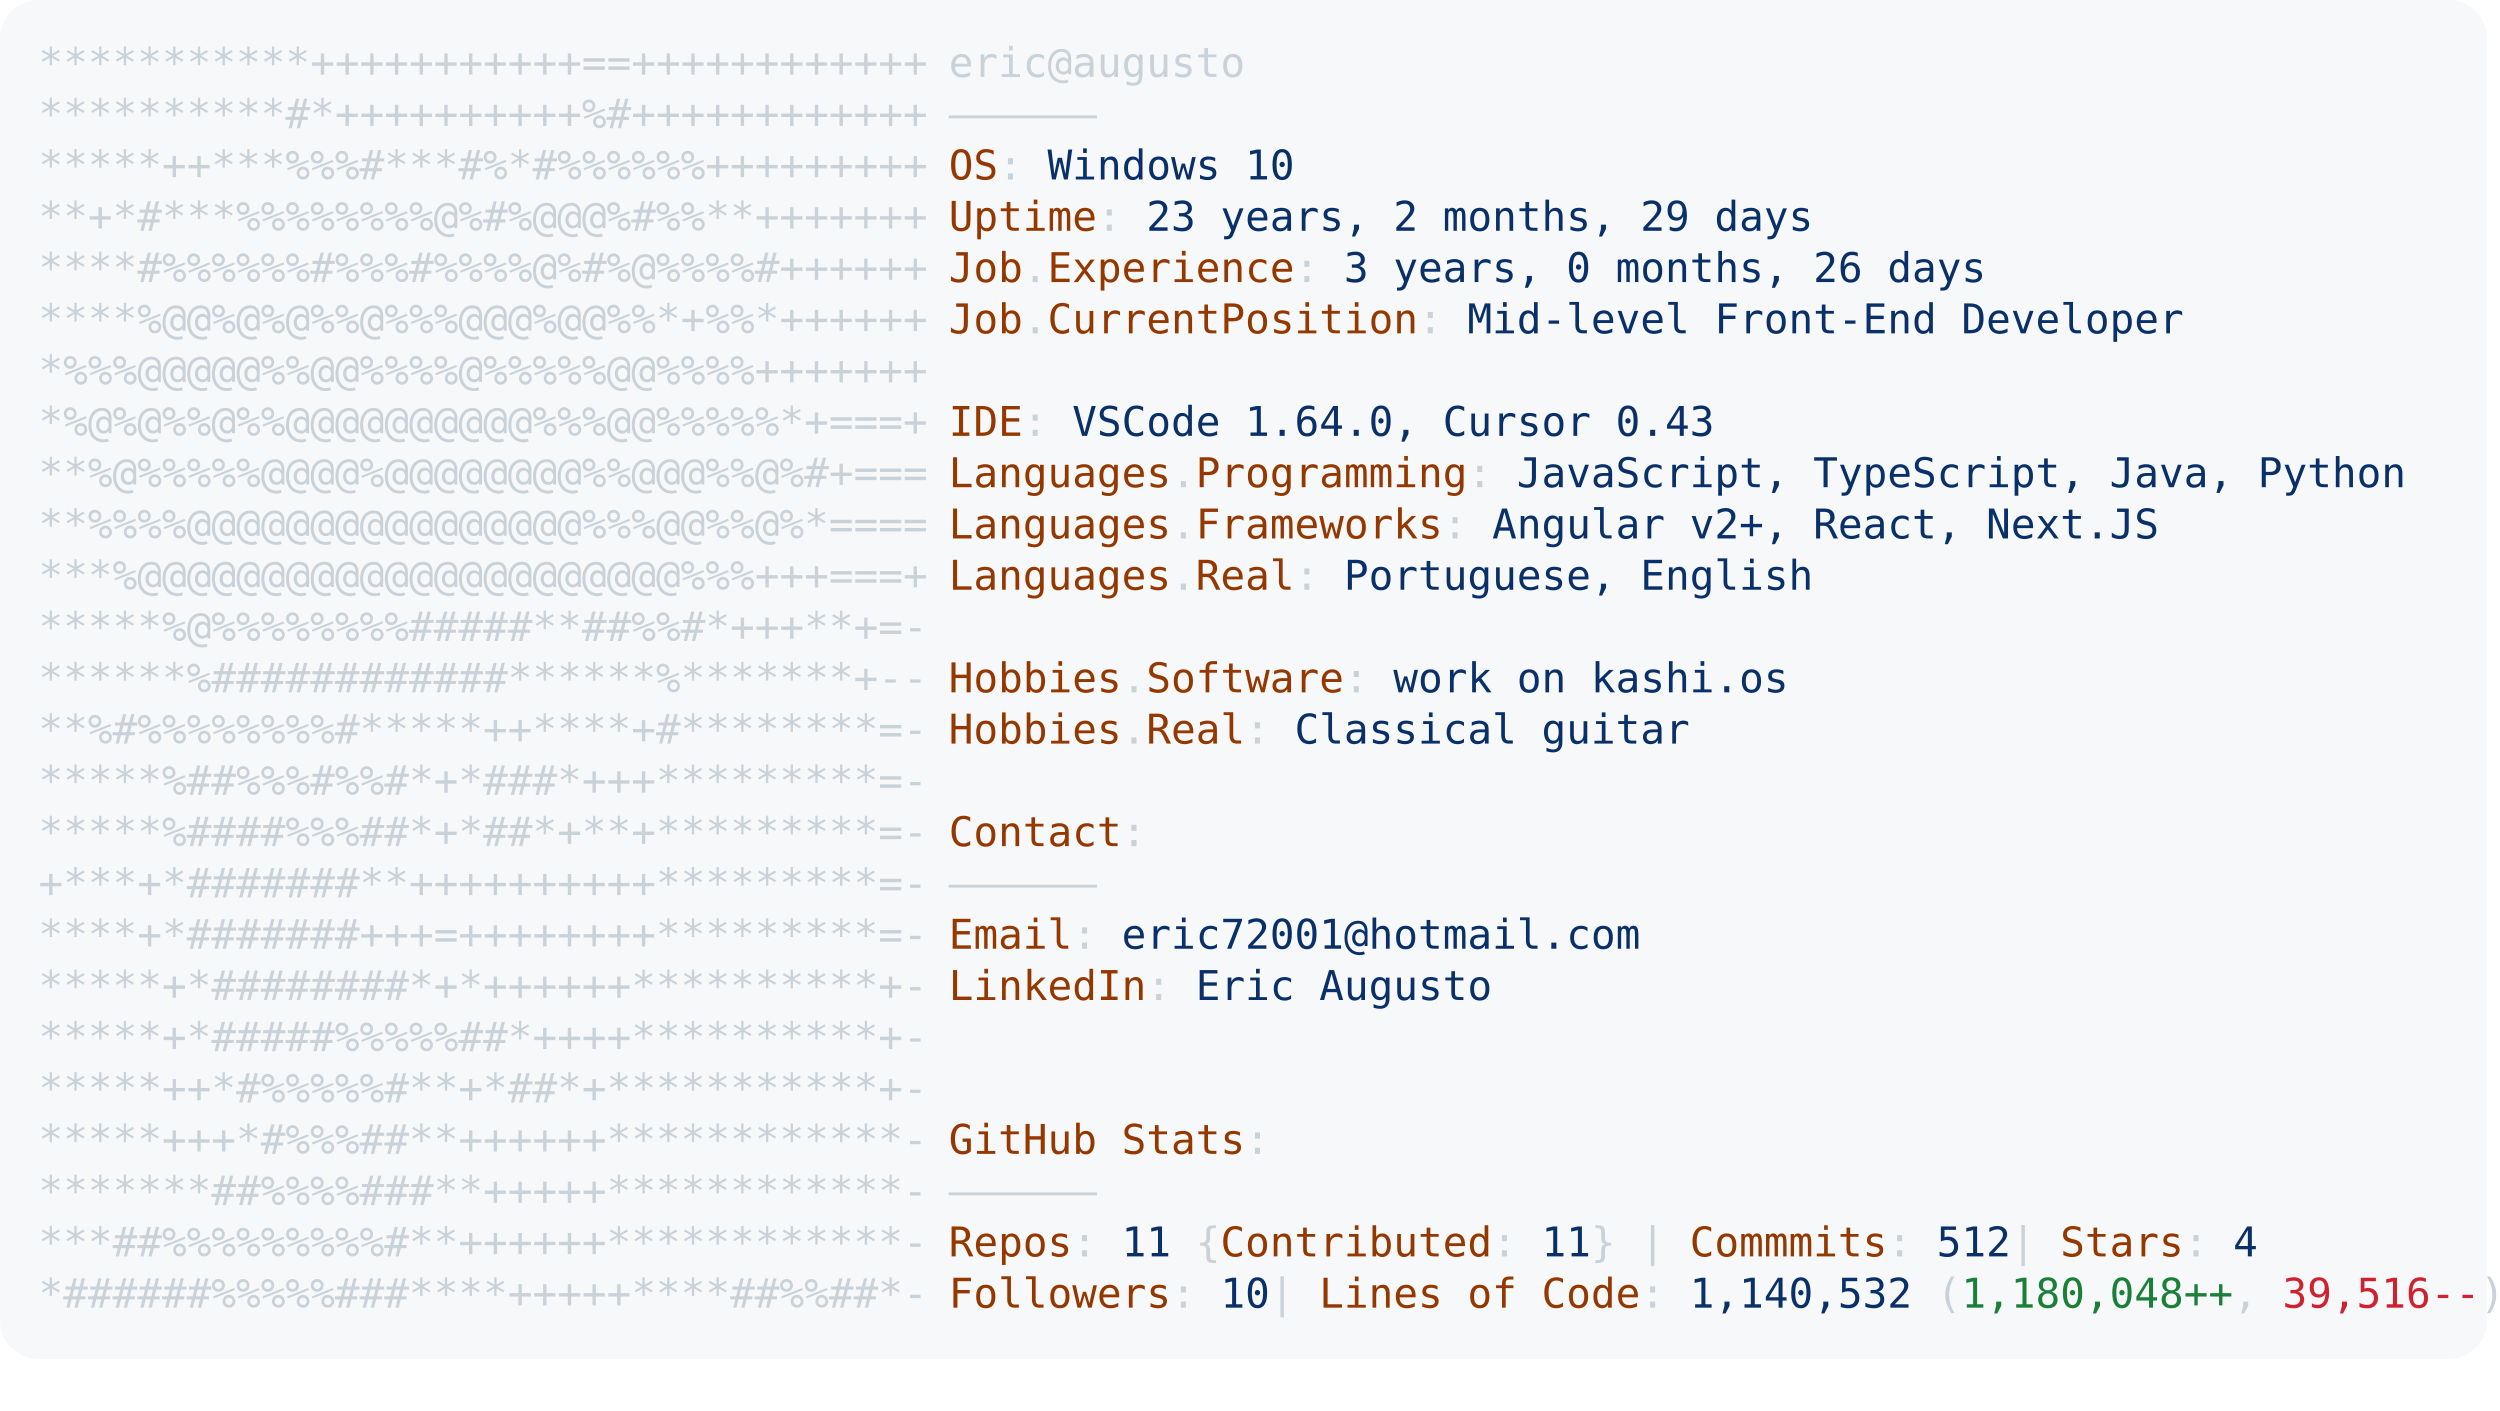
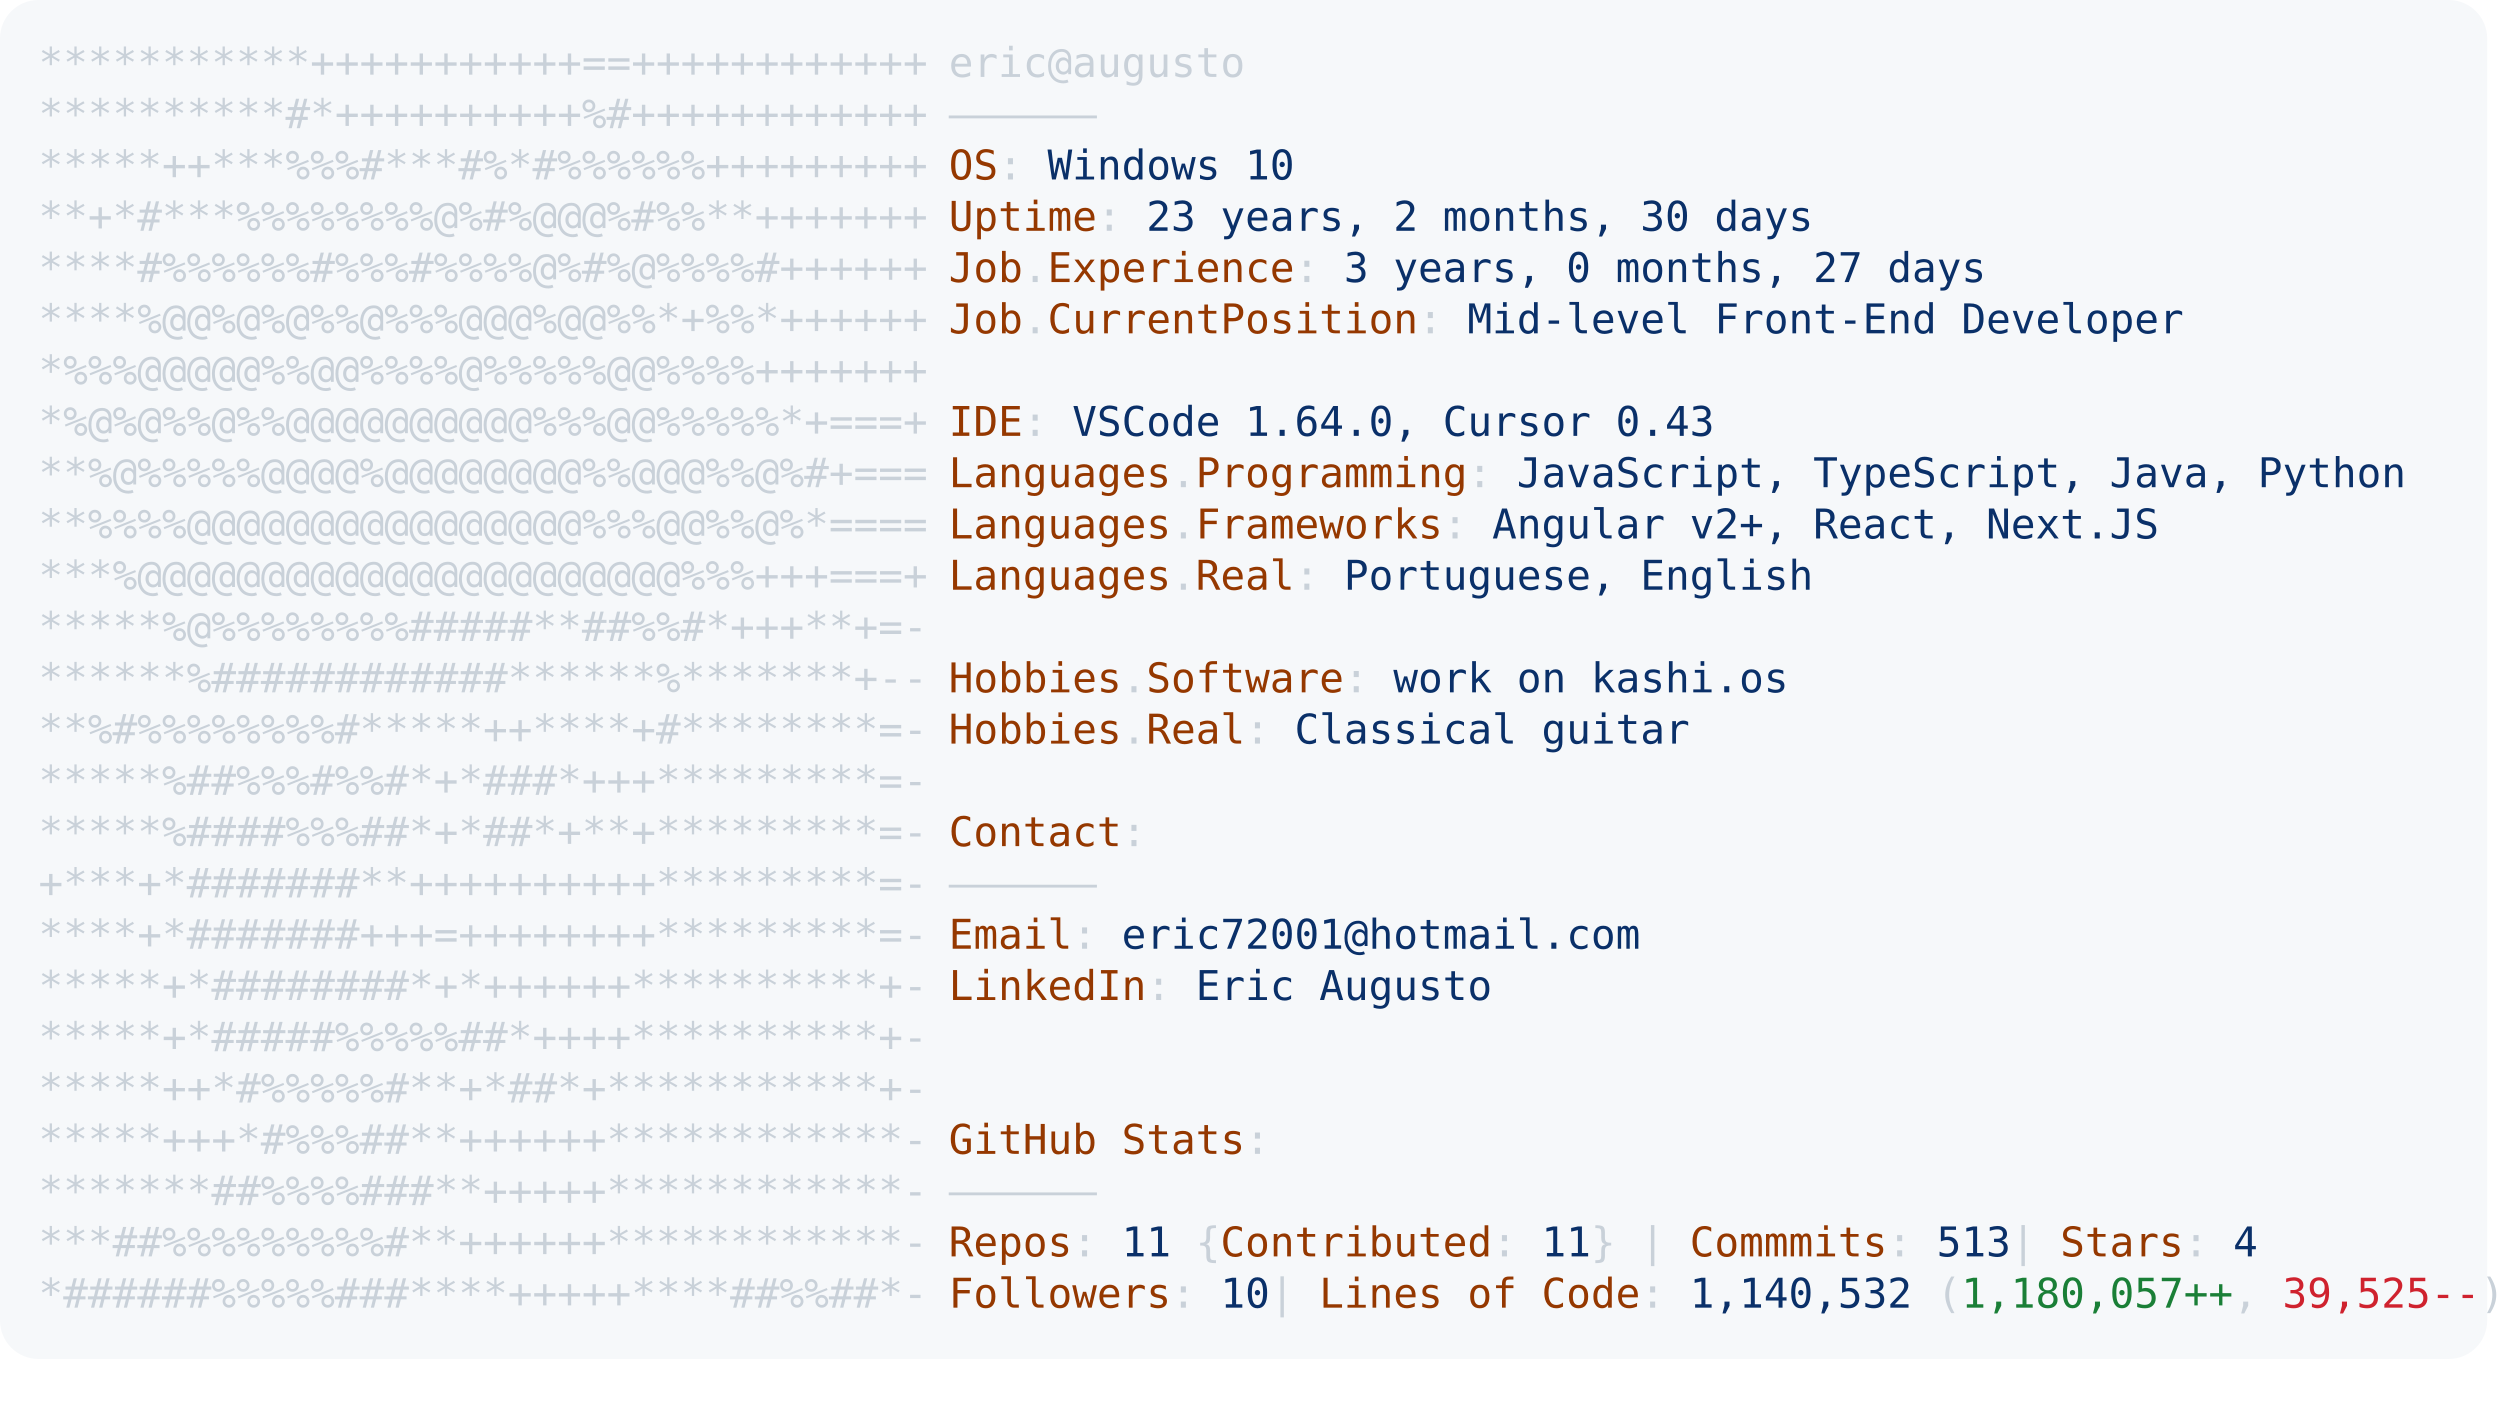
<svg xmlns="http://www.w3.org/2000/svg" font-family="Andale Mono,AndaleMono,Consolas,monospace" width="975px" height="550px" font-size="16px">
  <style>
.keyColor {fill: #953800;}
.valueColor {fill: #0a3069;}
.addColor {fill: #1a7f37;}
.delColor {fill: #cf222e;}
.commentColor {fill: #8b949e;}
text, tspan {white-space: pre;}
</style>
  <rect width="970px" height="530px" fill="#f6f8fa" rx="15" />
  <text x="15" y="30" fill="#c9d1d9" class="ascii">
    <tspan x="15" y="30">***********+++++++++++==++++++++++++</tspan>
    <tspan x="15" y="50">**********#*++++++++++%#++++++++++++</tspan>
    <tspan x="15" y="70">*****++***%%%#***#%*#%%%%%%+++++++++</tspan>
    <tspan x="15" y="90">**+*#***%%%%%%%%@%#%@@@%#%%**+++++++</tspan>
    <tspan x="15" y="110">****#%%%%%%#%%%#%%%%@%#%@%%%%#++++++</tspan>
    <tspan x="15" y="130">****%@@%@%@%%@%%%@@@%@@%%*+%%*++++++</tspan>
    <tspan x="15" y="150">*%%%@@@@@%%@@%%%%@%%%%%@@%%%%+++++++</tspan>
    <tspan x="15" y="170">*%@%@%%@%%@@@@@@@@@@%%%@@%%%%%*+===+</tspan>
    <tspan x="15" y="190">**%@%%%%%@@@@%@@@@@@@@%%@@@%%@%#+===</tspan>
    <tspan x="15" y="210">**%%%%@@@@@@@@@@@@@@@@%%%@@%%@%*====</tspan>
    <tspan x="15" y="230">***%@@@@@@@@@@@@@@@@@@@@@@%%%+++===+</tspan>
    <tspan x="15" y="250">*****%@%%%%%%%%#####**##%%#*+++**+=-</tspan>
    <tspan x="15" y="270">******%############******%*******+--</tspan>
    <tspan x="15" y="290">**%#%%%%%%%%#*****++****+#********=-</tspan>
    <tspan x="15" y="310">*****%##%%%#%%#*+*###*+++*********=-</tspan>
    <tspan x="15" y="330">*****%####%%%##*+*##*+**+*********=-</tspan>
    <tspan x="15" y="350">+***+*#######**++++++++++*********=-</tspan>
    <tspan x="15" y="370">****+*#######+++=++++++++*********=-</tspan>
    <tspan x="15" y="390">*****+*########*+*++++++**********+-</tspan>
    <tspan x="15" y="410">*****+*#####%%%%%##*++++**********+-</tspan>
    <tspan x="15" y="430">*****++*#%%%%%#**+*##*+***********+-</tspan>
    <tspan x="15" y="450">*****+++*#%%%##**++++++************-</tspan>
    <tspan x="15" y="470">*******##%%%%###**+++++************-</tspan>
    <tspan x="15" y="490">***##%%%%%%%%%#**++++++************-</tspan>
    <tspan x="15" y="510">*######%%%%%###****+++++****##%%##*-</tspan>
  </text>
  <text x="370" y="30" fill="#c9d1d9">
    <tspan x="370" y="30">eric@augusto</tspan>
    <tspan x="370" y="50">——————</tspan>
    <tspan x="370" y="70" class="keyColor">OS</tspan>: <tspan class="valueColor">Windows 10</tspan>
-     <tspan x="370" y="90" class="keyColor">Uptime</tspan>: <tspan class="valueColor">23 years, 2 months, 29 days</tspan>
-     <tspan x="370" y="110" class="keyColor">Job</tspan>.<tspan class="keyColor">Experience</tspan>: <tspan class="valueColor">3 years, 0 months, 26 days</tspan>
+     <tspan x="370" y="90" class="keyColor">Uptime</tspan>: <tspan class="valueColor">23 years, 2 months, 30 days</tspan>
+     <tspan x="370" y="110" class="keyColor">Job</tspan>.<tspan class="keyColor">Experience</tspan>: <tspan class="valueColor">3 years, 0 months, 27 days</tspan>
    <tspan x="370" y="130" class="keyColor">Job</tspan>.<tspan class="keyColor">CurrentPosition</tspan>: <tspan class="valueColor">Mid-level Front-End Developer</tspan>
    <tspan x="370" y="170" class="keyColor">IDE</tspan>: <tspan class="valueColor">VSCode 1.64.0, Cursor 0.43</tspan>
    <tspan x="370" y="190" class="keyColor">Languages</tspan>.<tspan class="keyColor">Programming</tspan>: <tspan class="valueColor">JavaScript, TypeScript, Java, Python</tspan>
    <tspan x="370" y="210" class="keyColor">Languages</tspan>.<tspan class="keyColor">Frameworks</tspan>: <tspan class="valueColor">Angular v2+, React, Next.JS</tspan>
    <tspan x="370" y="230" class="keyColor">Languages</tspan>.<tspan class="keyColor">Real</tspan>: <tspan class="valueColor">Portuguese, English</tspan>
    <tspan x="370" y="270" class="keyColor">Hobbies</tspan>.<tspan class="keyColor">Software</tspan>: <tspan class="valueColor">work on kashi.os </tspan>
    <tspan x="370" y="290" class="keyColor">Hobbies</tspan>.<tspan class="keyColor">Real</tspan>: <tspan class="valueColor">Classical guitar</tspan>
    <tspan x="370" y="330" class="keyColor">Contact</tspan>:
<tspan x="370" y="350">——————</tspan>
    <tspan x="370" y="370" class="keyColor">Email</tspan>: <tspan class="valueColor">eric72001@hotmail.com</tspan>
    <tspan x="370" y="390" class="keyColor">LinkedIn</tspan>: <tspan class="valueColor"> Eric Augusto</tspan>
    <tspan x="370" y="450" class="keyColor">GitHub Stats</tspan>:
<tspan x="370" y="470">——————</tspan>
-     <tspan x="370" y="490" class="keyColor">Repos</tspan>: <tspan class="valueColor">11</tspan> {<tspan class="keyColor">Contributed</tspan>: <tspan class="valueColor">11</tspan>}  | <tspan class="keyColor">Commmits</tspan>: <tspan class="valueColor">512    </tspan>| <tspan class="keyColor">Stars</tspan>: <tspan class="valueColor">4</tspan>
-     <tspan x="370" y="510" class="keyColor">Followers</tspan>: <tspan class="valueColor">10  </tspan>| <tspan class="keyColor">Lines of Code</tspan>: <tspan class="valueColor">1,140,532</tspan> (<tspan class="addColor">1,180,048++</tspan>, <tspan class="delColor">39,516--</tspan>)
+     <tspan x="370" y="490" class="keyColor">Repos</tspan>: <tspan class="valueColor">11</tspan> {<tspan class="keyColor">Contributed</tspan>: <tspan class="valueColor">11</tspan>}  | <tspan class="keyColor">Commmits</tspan>: <tspan class="valueColor">513    </tspan>| <tspan class="keyColor">Stars</tspan>: <tspan class="valueColor">4</tspan>
+     <tspan x="370" y="510" class="keyColor">Followers</tspan>: <tspan class="valueColor">10  </tspan>| <tspan class="keyColor">Lines of Code</tspan>: <tspan class="valueColor">1,140,532</tspan> (<tspan class="addColor">1,180,057++</tspan>, <tspan class="delColor">39,525--</tspan>)
</text>
</svg>
